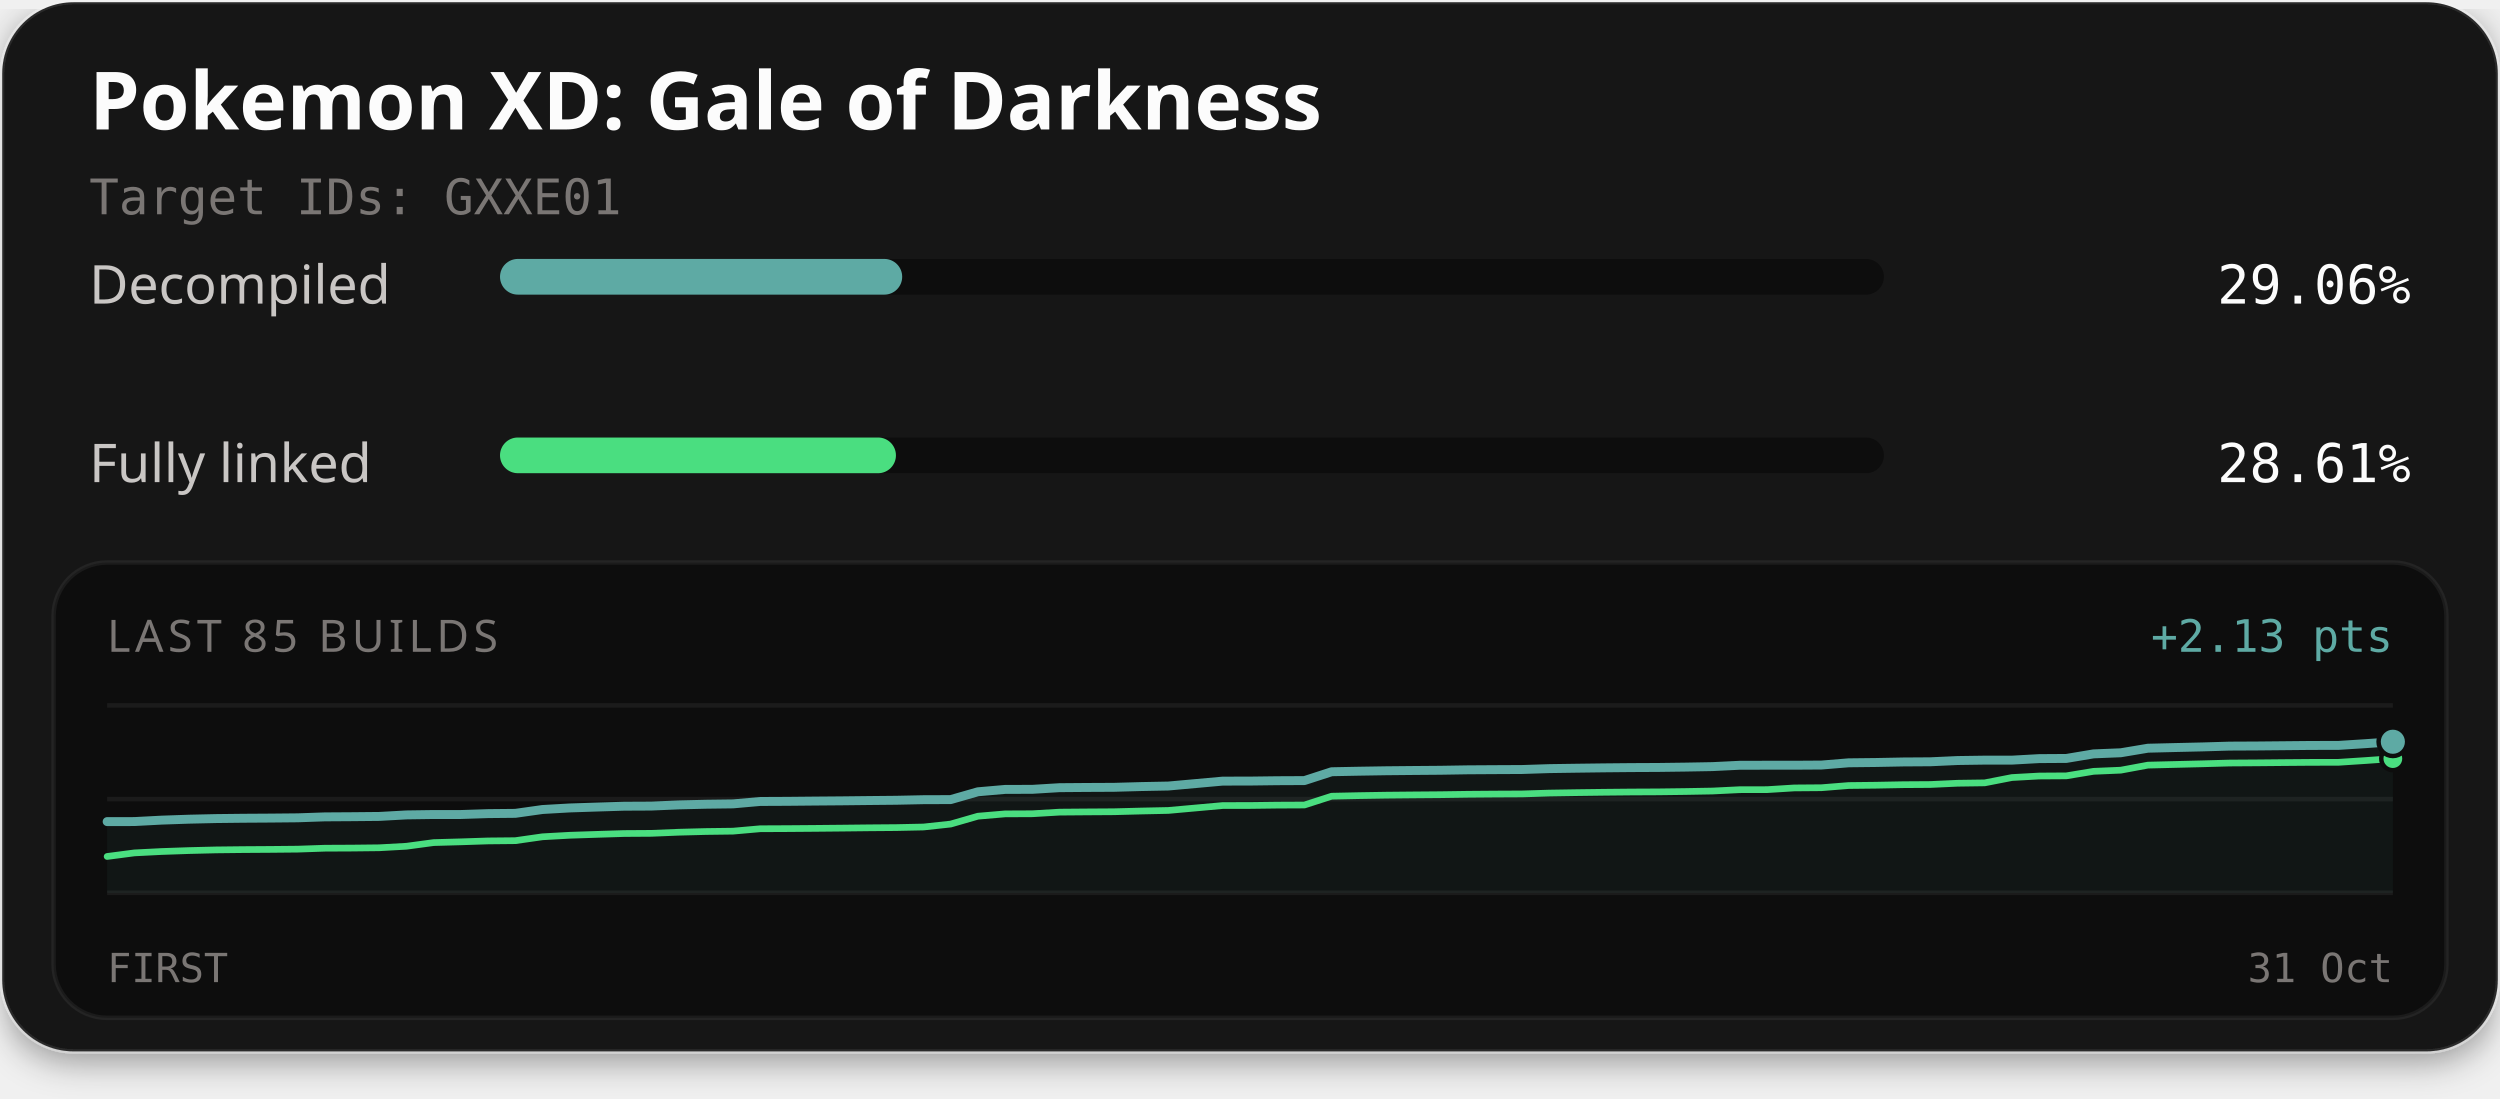
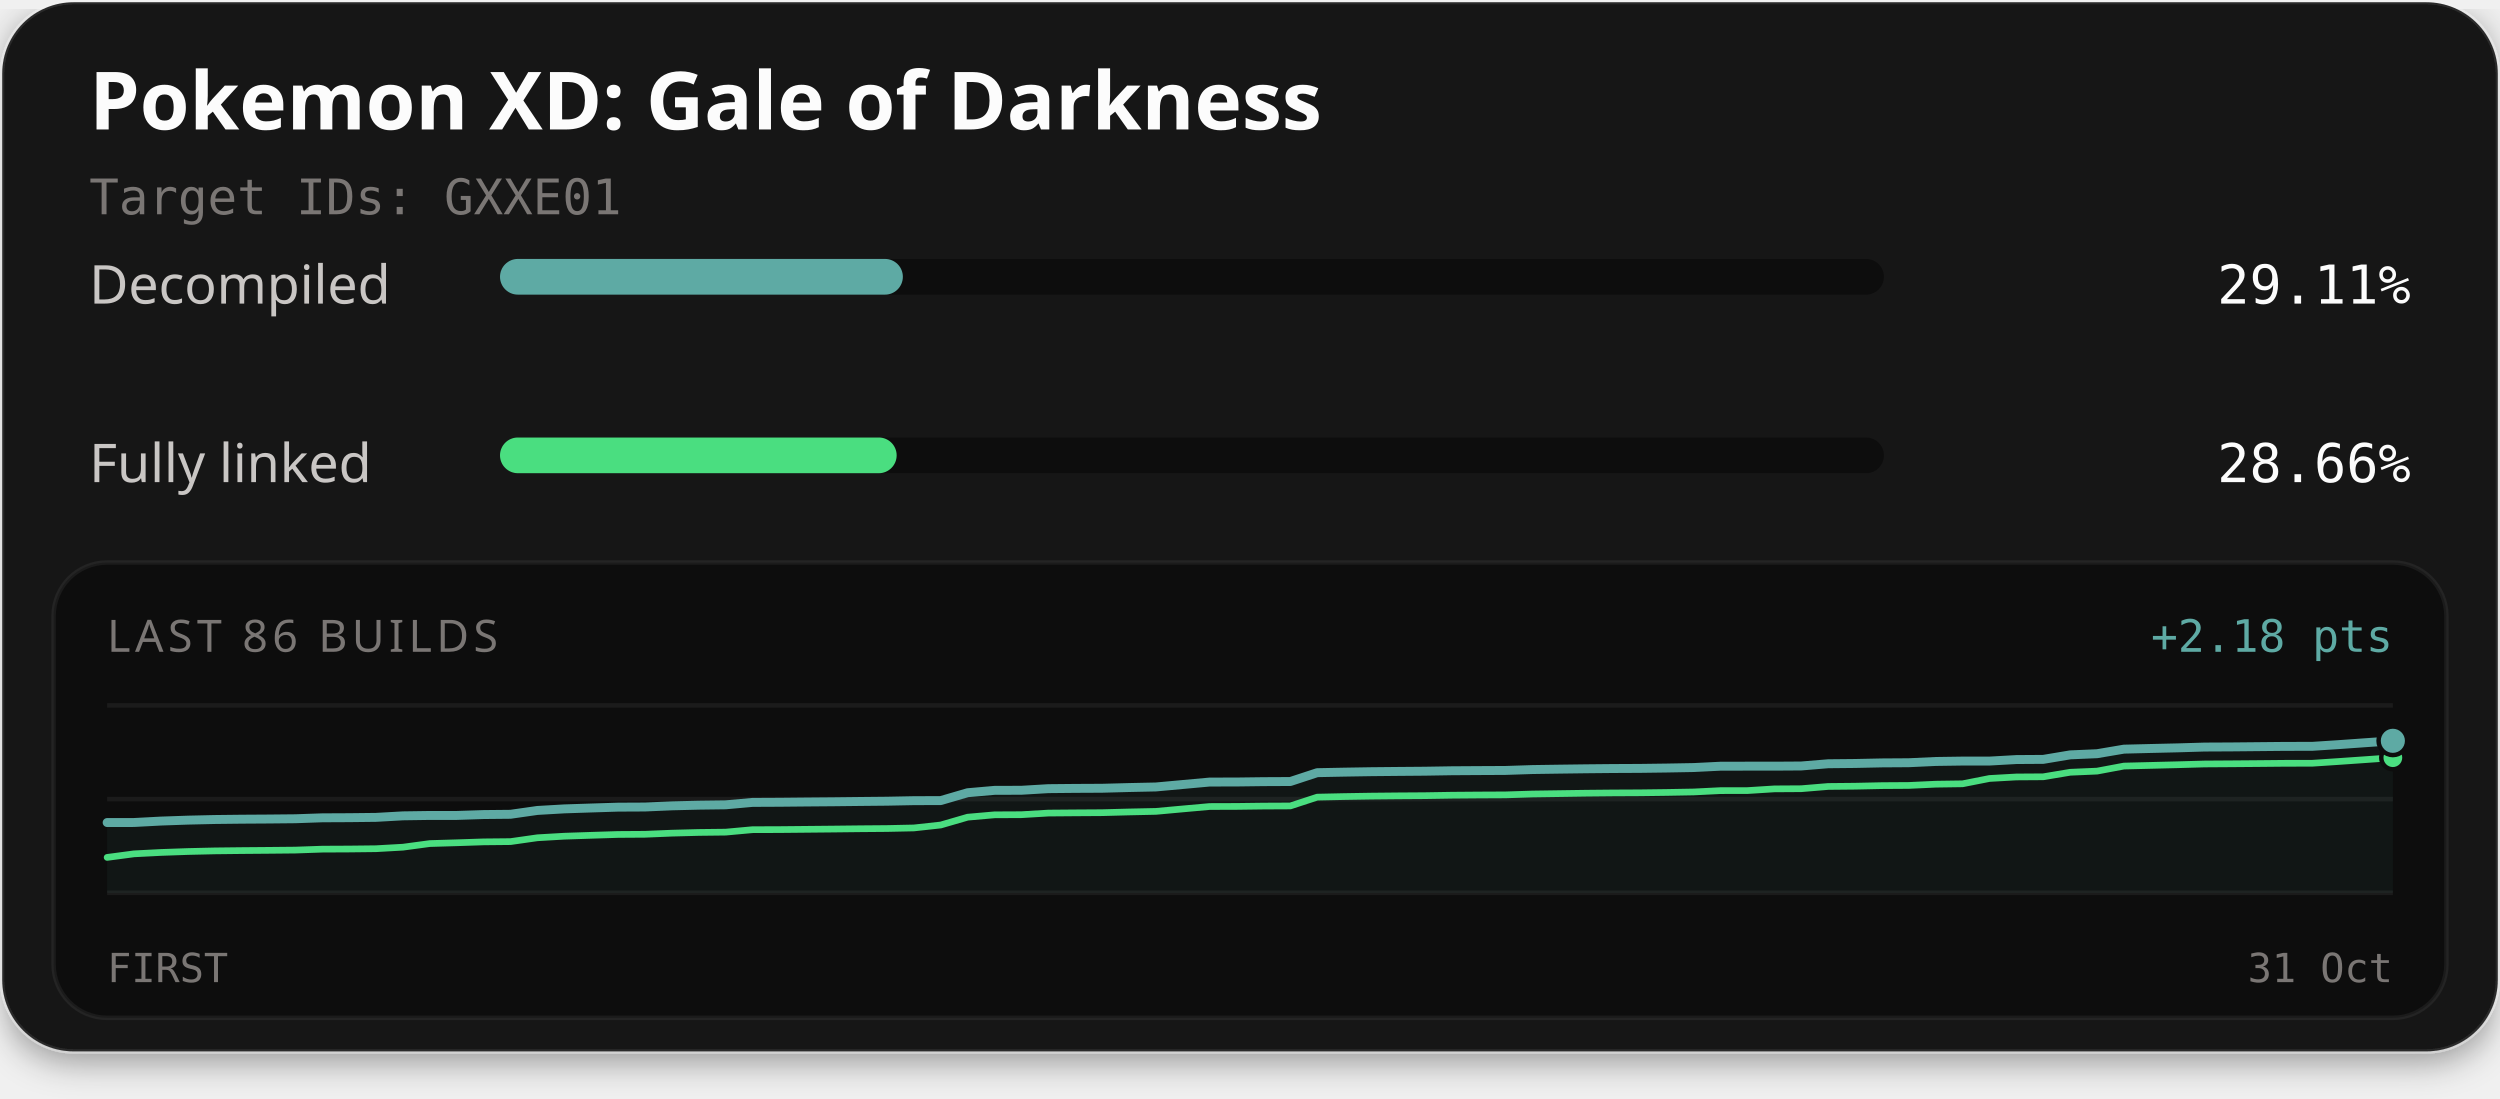
<svg xmlns="http://www.w3.org/2000/svg" width="560" height="246" viewBox="0 0 560 246" role="img" aria-labelledby="title description">
  <defs>
    <filter id="card-shadow" x="-10%" y="-10%" width="120%" height="130%">
      <feDropShadow dx="0" dy="2" stdDeviation="4" flood-color="#000000" flood-opacity="0.4" />
    </filter>
  </defs>
  <rect x="0.5" y="0.5" width="559" height="235" rx="16" fill="#141414" stroke="#ffffff" stroke-opacity="0.1" stroke-width="1" filter="url(#card-shadow)" />
  <text x="20" y="29" fill="#fcfcfc" font-family="'Red Hat Text', system-ui, sans-serif" font-size="18" font-weight="700">Pokemon XD: Gale of Darkness</text>
  <text x="20" y="48" fill="#7a7674" font-family="'Martian Mono', monospace" font-size="11">Target IDs: GXXE01</text>
  <text x="20" y="68" fill="#c9c6c4" font-family="'Red Hat Text', system-ui, sans-serif" font-size="12">Decompiled</text>
  <rect x="112" y="58" width="310" height="8" rx="4" fill="#0d0d0d" />
-   <rect x="112" y="58" width="90.09" height="8" rx="4" fill="#5eaaa4" />
-   <text x="540" y="68" text-anchor="end" fill="#fcfcfc" font-family="'Martian Mono', monospace" font-size="12">29.06%</text>
+   <rect x="112" y="58" width="90.24" height="8" rx="4" fill="#5eaaa4" />
+   <text x="540" y="68" text-anchor="end" fill="#fcfcfc" font-family="'Martian Mono', monospace" font-size="12">29.11%</text>
  <text x="20" y="108" fill="#c9c6c4" font-family="'Red Hat Text', system-ui, sans-serif" font-size="12">Fully linked</text>
  <rect x="112" y="98" width="310" height="8" rx="4" fill="#0d0d0d" />
-   <rect x="112" y="98" width="88.69" height="8" rx="4" fill="#4ade80" />
-   <text x="540" y="108" text-anchor="end" fill="#fcfcfc" font-family="'Martian Mono', monospace" font-size="12">28.61%</text>
+   <rect x="112" y="98" width="88.85" height="8" rx="4" fill="#4ade80" />
+   <text x="540" y="108" text-anchor="end" fill="#fcfcfc" font-family="'Martian Mono', monospace" font-size="12">28.66%</text>
  <rect x="12" y="126" width="536" height="102" rx="12" fill="#0d0d0d" stroke="#ffffff" stroke-opacity="0.06" stroke-width="1" />
-   <text x="24" y="146" fill="#7a7674" font-family="'Red Hat Text', system-ui, sans-serif" font-size="10" letter-spacing="1">LAST 85 BUILDS</text>
-   <text x="536" y="146" text-anchor="end" fill="#5eaaa4" font-family="'Martian Mono', monospace" font-size="10">+2.13 pts</text>
+   <text x="24" y="146" fill="#7a7674" font-family="'Red Hat Text', system-ui, sans-serif" font-size="10" letter-spacing="1">LAST 86 BUILDS</text>
+   <text x="536" y="146" text-anchor="end" fill="#5eaaa4" font-family="'Martian Mono', monospace" font-size="10">+2.18 pts</text>
  <line x1="24" y1="158" x2="536" y2="158" stroke="#ffffff" stroke-opacity="0.06" stroke-width="1" />
  <line x1="24" y1="179.0" x2="536" y2="179.0" stroke="#ffffff" stroke-opacity="0.06" stroke-width="1" />
  <line x1="24" y1="200" x2="536" y2="200" stroke="#ffffff" stroke-opacity="0.06" stroke-width="1" />
-   <path d="M24.00,184.04 L30.10,184.03 L36.19,183.71 L42.29,183.50 L48.38,183.36 L54.48,183.29 L60.57,183.25 L66.67,183.19 L72.76,182.98 L78.86,182.94 L84.95,182.88 L91.05,182.54 L97.14,182.45 L103.24,182.45 L109.33,182.25 L115.43,182.19 L121.52,181.33 L127.62,180.98 L133.71,180.78 L139.81,180.59 L145.90,180.56 L152.00,180.30 L158.10,180.15 L164.19,180.07 L170.29,179.53 L176.38,179.50 L182.48,179.44 L188.57,179.39 L194.67,179.32 L200.76,179.26 L206.86,179.13 L212.95,179.11 L219.05,177.36 L225.14,176.83 L231.24,176.81 L237.33,176.44 L243.43,176.39 L249.52,176.36 L255.62,176.19 L261.71,176.07 L267.81,175.52 L273.90,174.97 L280.00,174.96 L286.10,174.88 L292.19,174.85 L298.29,172.87 L304.38,172.75 L310.48,172.65 L316.57,172.59 L322.67,172.54 L328.76,172.44 L334.86,172.40 L340.95,172.37 L347.05,172.17 L353.14,172.08 L359.24,172.00 L365.33,171.94 L371.43,171.91 L377.52,171.83 L383.62,171.72 L389.71,171.42 L395.81,171.41 L401.90,171.41 L408.00,171.37 L414.10,170.87 L420.19,170.80 L426.29,170.68 L432.38,170.64 L438.48,170.36 L444.57,170.27 L450.67,170.27 L456.76,169.93 L462.86,169.89 L468.95,168.87 L475.05,168.62 L481.14,167.60 L487.24,167.45 L493.33,167.31 L499.43,167.13 L505.52,167.10 L511.62,167.04 L517.71,166.98 L523.81,166.97 L529.90,166.58 L536.00,166.15 L536.00,200.00 L24.00,200.00 Z" fill="#5eaaa4" fill-opacity="0.06" />
-   <path d="M24.00,191.85 L30.10,191.05 L36.19,190.74 L42.29,190.53 L48.38,190.38 L54.48,190.31 L60.57,190.27 L66.67,190.21 L72.76,190.00 L78.86,189.97 L84.95,189.90 L91.05,189.56 L97.14,188.74 L103.24,188.57 L109.33,188.37 L115.43,188.31 L121.52,187.44 L127.62,187.10 L133.71,186.90 L139.81,186.71 L145.90,186.67 L152.00,186.42 L158.10,186.26 L164.19,186.18 L170.29,185.64 L176.38,185.61 L182.48,185.56 L188.57,185.50 L194.67,185.43 L200.76,185.38 L206.86,185.25 L212.95,184.59 L219.05,182.83 L225.14,182.31 L231.24,182.28 L237.33,181.92 L243.43,181.87 L249.52,181.83 L255.62,181.67 L261.71,181.54 L267.81,180.99 L273.90,180.44 L280.00,180.43 L286.10,180.35 L292.19,180.32 L298.29,178.35 L304.38,178.22 L310.48,178.12 L316.57,178.06 L322.67,178.01 L328.76,177.92 L334.86,177.87 L340.95,177.84 L347.05,177.65 L353.14,177.55 L359.24,177.47 L365.33,177.41 L371.43,177.38 L377.52,177.30 L383.62,177.19 L389.71,176.89 L395.81,176.88 L401.90,176.50 L408.00,176.45 L414.10,175.96 L420.19,175.89 L426.29,175.77 L432.38,175.73 L438.48,175.45 L444.57,175.36 L450.67,174.17 L456.76,173.83 L462.86,173.79 L468.95,172.78 L475.05,172.52 L481.14,171.39 L487.24,171.24 L493.33,171.09 L499.43,170.92 L505.52,170.88 L511.62,170.82 L517.71,170.77 L523.81,170.76 L529.90,170.36 L536.00,169.93" fill="none" stroke="#4ade80" stroke-width="1.5" stroke-linejoin="round" stroke-linecap="round" />
-   <path d="M24.00,184.04 L30.10,184.03 L36.19,183.71 L42.29,183.50 L48.38,183.36 L54.48,183.29 L60.57,183.25 L66.67,183.19 L72.76,182.98 L78.86,182.94 L84.95,182.88 L91.05,182.54 L97.14,182.45 L103.24,182.45 L109.33,182.25 L115.43,182.19 L121.52,181.33 L127.62,180.98 L133.71,180.78 L139.81,180.59 L145.90,180.56 L152.00,180.30 L158.10,180.15 L164.19,180.07 L170.29,179.53 L176.38,179.50 L182.48,179.44 L188.57,179.39 L194.67,179.32 L200.76,179.26 L206.86,179.13 L212.95,179.11 L219.05,177.36 L225.14,176.83 L231.24,176.81 L237.33,176.44 L243.43,176.39 L249.52,176.36 L255.62,176.19 L261.71,176.07 L267.81,175.52 L273.90,174.97 L280.00,174.96 L286.10,174.88 L292.19,174.85 L298.29,172.87 L304.38,172.75 L310.48,172.65 L316.57,172.59 L322.67,172.54 L328.76,172.44 L334.86,172.40 L340.95,172.37 L347.05,172.17 L353.14,172.08 L359.24,172.00 L365.33,171.94 L371.43,171.91 L377.52,171.83 L383.62,171.72 L389.71,171.42 L395.81,171.41 L401.90,171.41 L408.00,171.37 L414.10,170.87 L420.19,170.80 L426.29,170.68 L432.38,170.64 L438.48,170.36 L444.57,170.27 L450.67,170.27 L456.76,169.93 L462.86,169.89 L468.95,168.87 L475.05,168.62 L481.14,167.60 L487.24,167.45 L493.33,167.31 L499.43,167.13 L505.52,167.10 L511.62,167.04 L517.71,166.98 L523.81,166.97 L529.90,166.58 L536.00,166.15" fill="none" stroke="#5eaaa4" stroke-width="2" stroke-linejoin="round" stroke-linecap="round" />
-   <circle cx="536.00" cy="169.93" r="2.6" fill="#4ade80" stroke="#0d0d0d" stroke-width="1" />
-   <circle cx="536.00" cy="166.15" r="3.2" fill="#5eaaa4" stroke="#0d0d0d" stroke-width="1" />
+   <path d="M24.00,184.25 L30.02,184.24 L36.05,183.92 L42.07,183.71 L48.09,183.57 L54.12,183.50 L60.14,183.46 L66.16,183.40 L72.19,183.19 L78.21,183.16 L84.24,183.09 L90.26,182.75 L96.28,182.66 L102.31,182.66 L108.33,182.46 L114.35,182.40 L120.38,181.54 L126.40,181.19 L132.42,180.99 L138.45,180.80 L144.47,180.77 L150.49,180.51 L156.52,180.36 L162.54,180.28 L168.56,179.74 L174.59,179.71 L180.61,179.65 L186.64,179.60 L192.66,179.53 L198.68,179.47 L204.71,179.35 L210.73,179.33 L216.75,177.57 L222.78,177.04 L228.80,177.02 L234.82,176.66 L240.85,176.60 L246.87,176.57 L252.89,176.41 L258.92,176.28 L264.94,175.73 L270.96,175.18 L276.99,175.17 L283.01,175.09 L289.04,175.06 L295.06,173.08 L301.08,172.96 L307.11,172.86 L313.13,172.80 L319.15,172.75 L325.18,172.65 L331.20,172.61 L337.22,172.58 L343.25,172.38 L349.27,172.29 L355.29,172.21 L361.32,172.15 L367.34,172.12 L373.36,172.04 L379.39,171.93 L385.41,171.63 L391.44,171.62 L397.46,171.62 L403.48,171.58 L409.51,171.08 L415.53,171.02 L421.55,170.89 L427.58,170.85 L433.60,170.57 L439.62,170.48 L445.65,170.48 L451.67,170.14 L457.69,170.10 L463.72,169.09 L469.74,168.83 L475.76,167.81 L481.79,167.66 L487.81,167.52 L493.84,167.34 L499.86,167.31 L505.88,167.25 L511.91,167.19 L517.93,167.18 L523.95,166.79 L529.98,166.36 L536.00,165.94 L536.00,200.00 L24.00,200.00 Z" fill="#5eaaa4" fill-opacity="0.06" />
+   <path d="M24.00,192.06 L30.02,191.26 L36.05,190.95 L42.07,190.74 L48.09,190.60 L54.12,190.53 L60.14,190.48 L66.16,190.42 L72.19,190.21 L78.21,190.18 L84.24,190.11 L90.26,189.77 L96.28,188.96 L102.31,188.78 L108.33,188.58 L114.35,188.52 L120.38,187.66 L126.40,187.31 L132.42,187.11 L138.45,186.92 L144.47,186.88 L150.49,186.63 L156.52,186.47 L162.54,186.40 L168.56,185.85 L174.59,185.83 L180.61,185.77 L186.64,185.71 L192.66,185.64 L198.68,185.59 L204.71,185.46 L210.73,184.80 L216.75,183.05 L222.78,182.52 L228.80,182.49 L234.82,182.13 L240.85,182.08 L246.87,182.04 L252.89,181.88 L258.92,181.75 L264.94,181.20 L270.96,180.66 L276.99,180.64 L283.01,180.56 L289.04,180.53 L295.06,178.56 L301.08,178.43 L307.11,178.33 L313.13,178.27 L319.15,178.23 L325.18,178.13 L331.20,178.08 L337.22,178.05 L343.25,177.86 L349.27,177.77 L355.29,177.68 L361.32,177.62 L367.34,177.59 L373.36,177.51 L379.39,177.40 L385.41,177.10 L391.44,177.09 L397.46,176.71 L403.48,176.67 L409.51,176.17 L415.53,176.11 L421.55,175.98 L427.58,175.94 L433.60,175.66 L439.62,175.57 L445.65,174.38 L451.67,174.04 L457.69,174.00 L463.72,172.99 L469.74,172.73 L475.76,171.60 L481.79,171.45 L487.81,171.30 L493.84,171.13 L499.86,171.09 L505.88,171.04 L511.91,170.98 L517.93,170.97 L523.95,170.57 L529.98,170.15 L536.00,169.72" fill="none" stroke="#4ade80" stroke-width="1.5" stroke-linejoin="round" stroke-linecap="round" />
+   <path d="M24.00,184.25 L30.02,184.24 L36.05,183.92 L42.07,183.71 L48.09,183.57 L54.12,183.50 L60.14,183.46 L66.16,183.40 L72.19,183.19 L78.21,183.16 L84.24,183.09 L90.26,182.75 L96.28,182.66 L102.31,182.66 L108.33,182.46 L114.35,182.40 L120.38,181.54 L126.40,181.19 L132.42,180.99 L138.45,180.80 L144.47,180.77 L150.49,180.51 L156.52,180.36 L162.54,180.28 L168.56,179.74 L174.59,179.71 L180.61,179.65 L186.64,179.60 L192.66,179.53 L198.68,179.47 L204.71,179.35 L210.73,179.33 L216.75,177.57 L222.78,177.04 L228.80,177.02 L234.82,176.66 L240.85,176.60 L246.87,176.57 L252.89,176.41 L258.92,176.28 L264.94,175.73 L270.96,175.18 L276.99,175.17 L283.01,175.09 L289.04,175.06 L295.06,173.08 L301.08,172.96 L307.11,172.86 L313.13,172.80 L319.15,172.75 L325.18,172.65 L331.20,172.61 L337.22,172.58 L343.25,172.38 L349.27,172.29 L355.29,172.21 L361.32,172.15 L367.34,172.12 L373.36,172.04 L379.39,171.93 L385.41,171.63 L391.44,171.62 L397.46,171.62 L403.48,171.58 L409.51,171.08 L415.53,171.02 L421.55,170.89 L427.58,170.85 L433.60,170.57 L439.62,170.48 L445.65,170.48 L451.67,170.14 L457.69,170.10 L463.72,169.09 L469.74,168.83 L475.76,167.81 L481.79,167.66 L487.81,167.52 L493.84,167.34 L499.86,167.31 L505.88,167.25 L511.91,167.19 L517.93,167.18 L523.95,166.79 L529.98,166.36 L536.00,165.94" fill="none" stroke="#5eaaa4" stroke-width="2" stroke-linejoin="round" stroke-linecap="round" />
+   <circle cx="536.00" cy="169.72" r="2.6" fill="#4ade80" stroke="#0d0d0d" stroke-width="1" />
+   <circle cx="536.00" cy="165.94" r="3.2" fill="#5eaaa4" stroke="#0d0d0d" stroke-width="1" />
  <text x="24" y="220" fill="#7a7674" font-family="'Martian Mono', monospace" font-size="9">FIRST</text>
  <text x="536" y="220" text-anchor="end" fill="#7a7674" font-family="'Martian Mono', monospace" font-size="9">31 Oct</text>
</svg>
